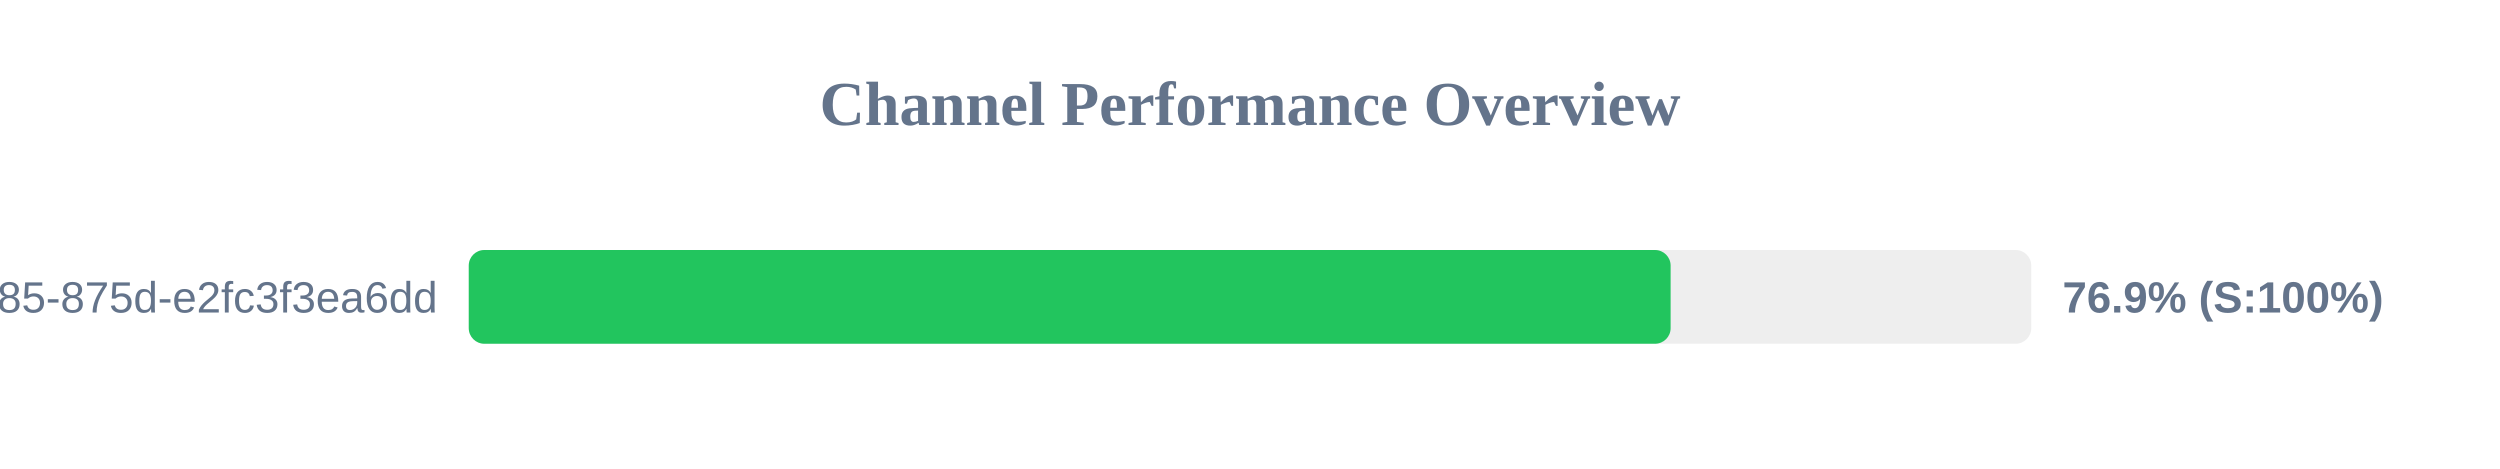
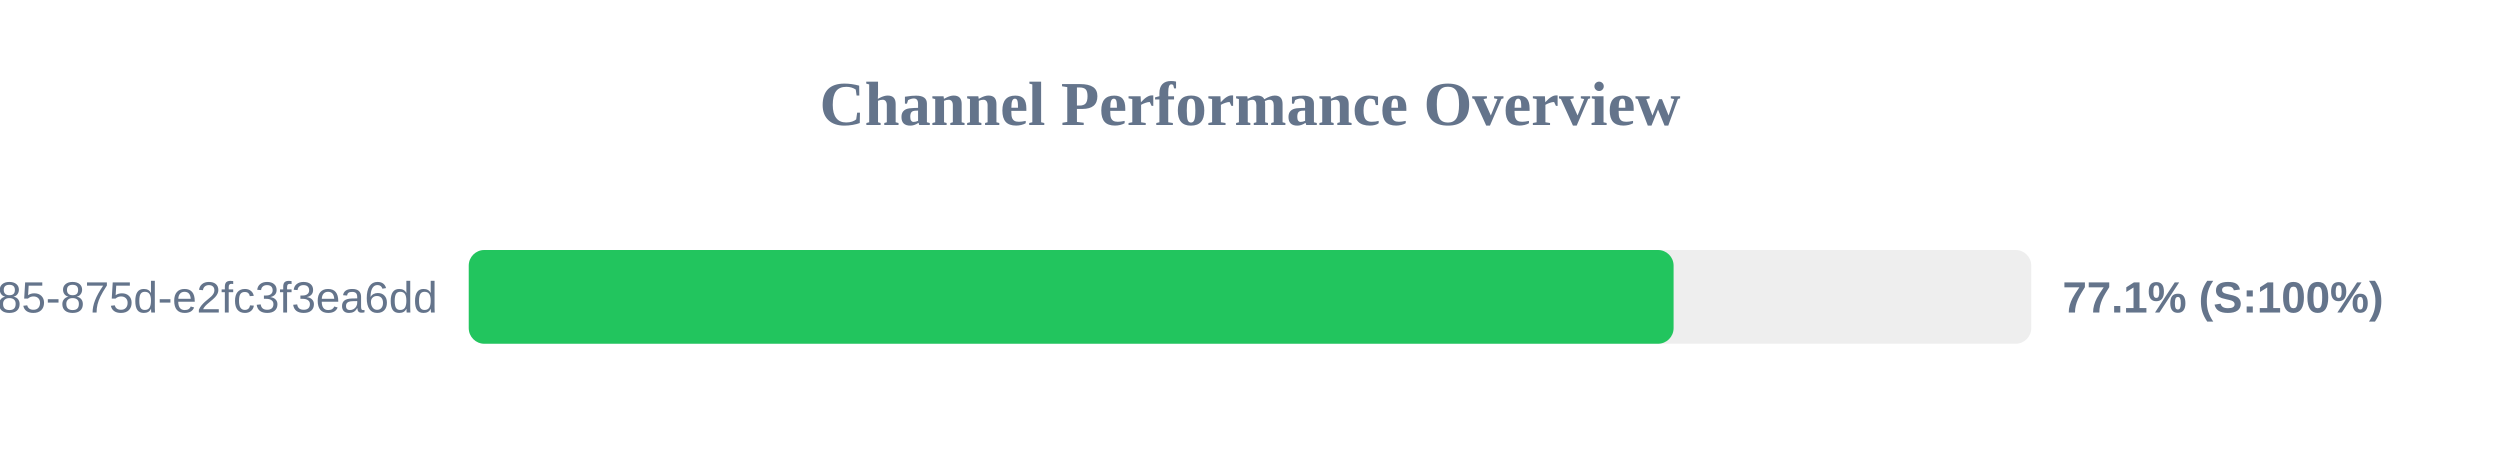
<svg xmlns="http://www.w3.org/2000/svg" width="800" height="150" version="1.1">
  <style>
        .row { font: 14px Arial; fill: #64748b; }
        .score { font: bold 14px Arial; fill: #64748b; }
    </style>
  <text x="400" y="40" text-anchor="middle" font-size="20px" font-weight="bold" fill="#64748b">Channel Performance Overview</text>
  <rect x="150" y="80" width="500" height="30" fill="#eee" rx="5" />
-   <rect x="150" y="80" width="384.6" height="30" fill="#22c55e" rx="5" />
+   <rect x="150" y="80" width="385.55" height="30" fill="#22c55e" rx="5" />
  <text x="140" y="100" text-anchor="end" class="row">?uuid=1045aedf-053c-4585-875d-e2fc3f3ea6dd</text>
-   <text x="660" y="100" text-anchor="start" class="score">76.9% (S:100%)</text>
+   <text x="660" y="100" text-anchor="start" class="score">77.1% (S:100%)</text>
</svg>
